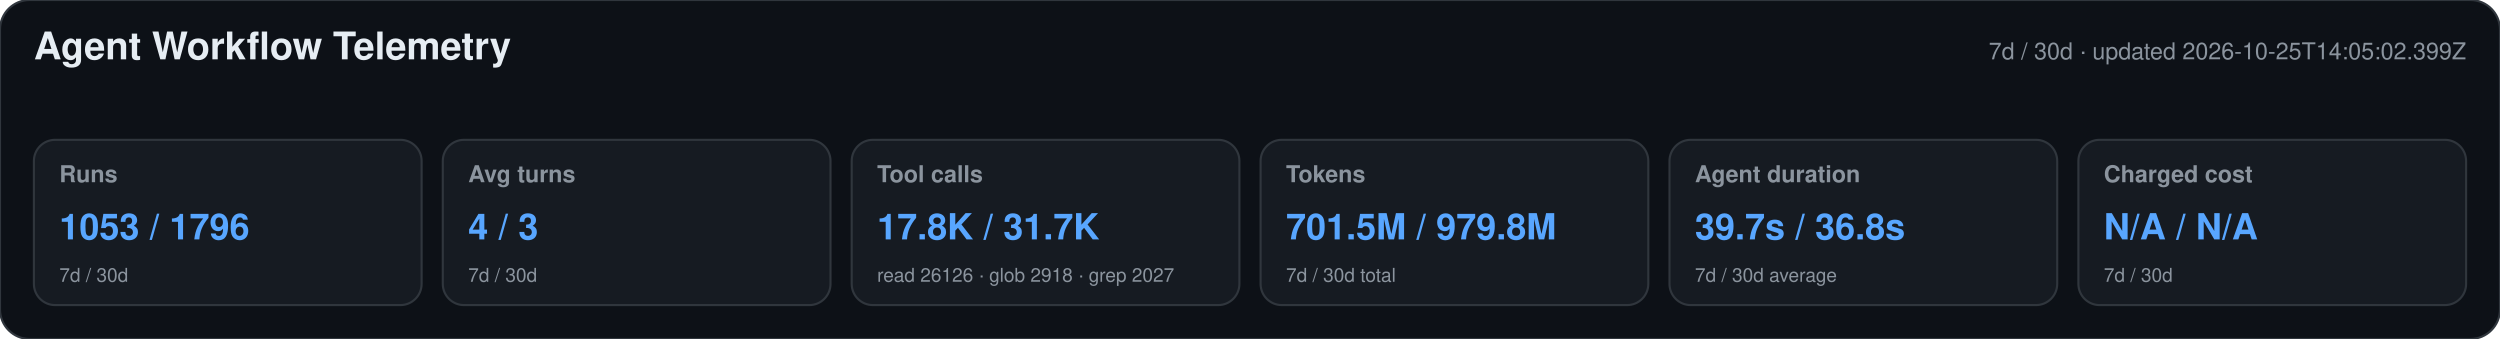
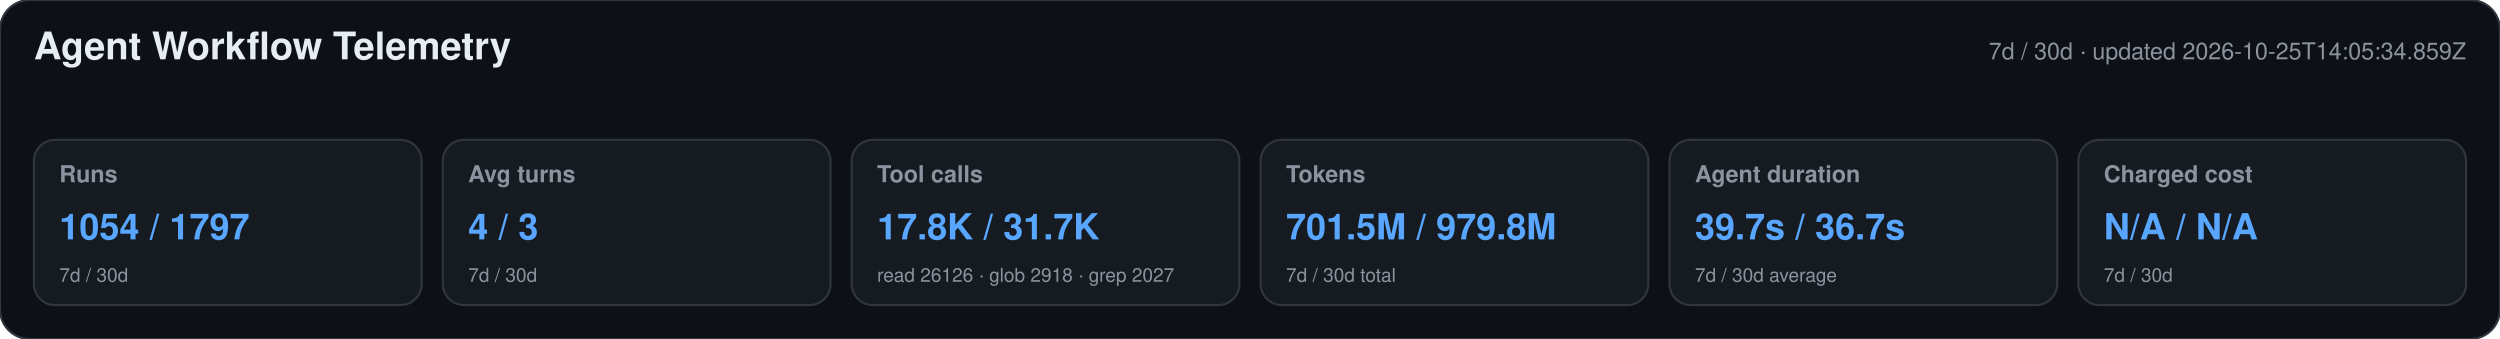
<svg xmlns="http://www.w3.org/2000/svg" width="1180" height="160" viewBox="0 0 1180 160" role="img" aria-labelledby="title desc">
  <style>text{font-family:-apple-system,BlinkMacSystemFont,"Segoe UI",Helvetica,Arial,sans-serif}.heading{font-size:18px;font-weight:650;fill:#e6edf3}.meta,.label,.secondary{fill:#8b949e}.meta,.label{font-size:11px}.label{font-weight:600}.primary{font-size:17px;font-weight:700;fill:#58a6ff}.secondary{font-size:9px}</style>
  <rect width="1180" height="160" rx="14" fill="#0d1117" stroke="#30363d" />
  <text x="16" y="28" class="heading">Agent Workflow Telemetry</text>
-   <text x="1164" y="28" text-anchor="end" class="meta">7d / 30d · updated 2026-10-25T14:05:02.399Z</text>
+   <text x="1164" y="28" text-anchor="end" class="meta">7d / 30d · updated 2026-10-25T14:05:34.859Z</text>
  <g>
    <rect x="16" y="66" width="183" height="78" rx="10" fill="#161b22" stroke="#30363d" />
    <text x="28" y="86" class="label">Runs</text>
-     <text x="28" y="113" class="primary">1053 / 1796</text>
+     <text x="28" y="113" class="primary">1054 / 1797</text>
    <text x="28" y="133" class="secondary">7d / 30d</text>
  </g>
  <g>
    <rect x="209" y="66" width="183" height="78" rx="10" fill="#161b22" stroke="#30363d" />
    <text x="221" y="86" class="label">Avg turns</text>
    <text x="221" y="113" class="primary">4 / 3</text>
    <text x="221" y="133" class="secondary">7d / 30d</text>
  </g>
  <g>
    <rect x="402" y="66" width="183" height="78" rx="10" fill="#161b22" stroke="#30363d" />
    <text x="414" y="86" class="label">Tool calls</text>
    <text x="414" y="113" class="primary">17.8K / 31.7K</text>
    <text x="414" y="133" class="secondary">read 26126 · glob 2918 · grep 2027</text>
  </g>
  <g>
    <rect x="595" y="66" width="183" height="78" rx="10" fill="#161b22" stroke="#30363d" />
    <text x="607" y="86" class="label">Tokens</text>
    <text x="607" y="113" class="primary">701.5M / 979.8M</text>
    <text x="607" y="133" class="secondary">7d / 30d total</text>
  </g>
  <g>
    <rect x="788" y="66" width="183" height="78" rx="10" fill="#161b22" stroke="#30363d" />
    <text x="800" y="86" class="label">Agent duration</text>
-     <text x="800" y="113" class="primary">39.7s / 36.8s</text>
+     <text x="800" y="113" class="primary">39.7s / 36.7s</text>
    <text x="800" y="133" class="secondary">7d / 30d average</text>
  </g>
  <g>
    <rect x="981" y="66" width="183" height="78" rx="10" fill="#161b22" stroke="#30363d" />
    <text x="993" y="86" class="label">Charged cost</text>
    <text x="993" y="113" class="primary">N/A / N/A</text>
    <text x="993" y="133" class="secondary">7d / 30d</text>
  </g>
</svg>
